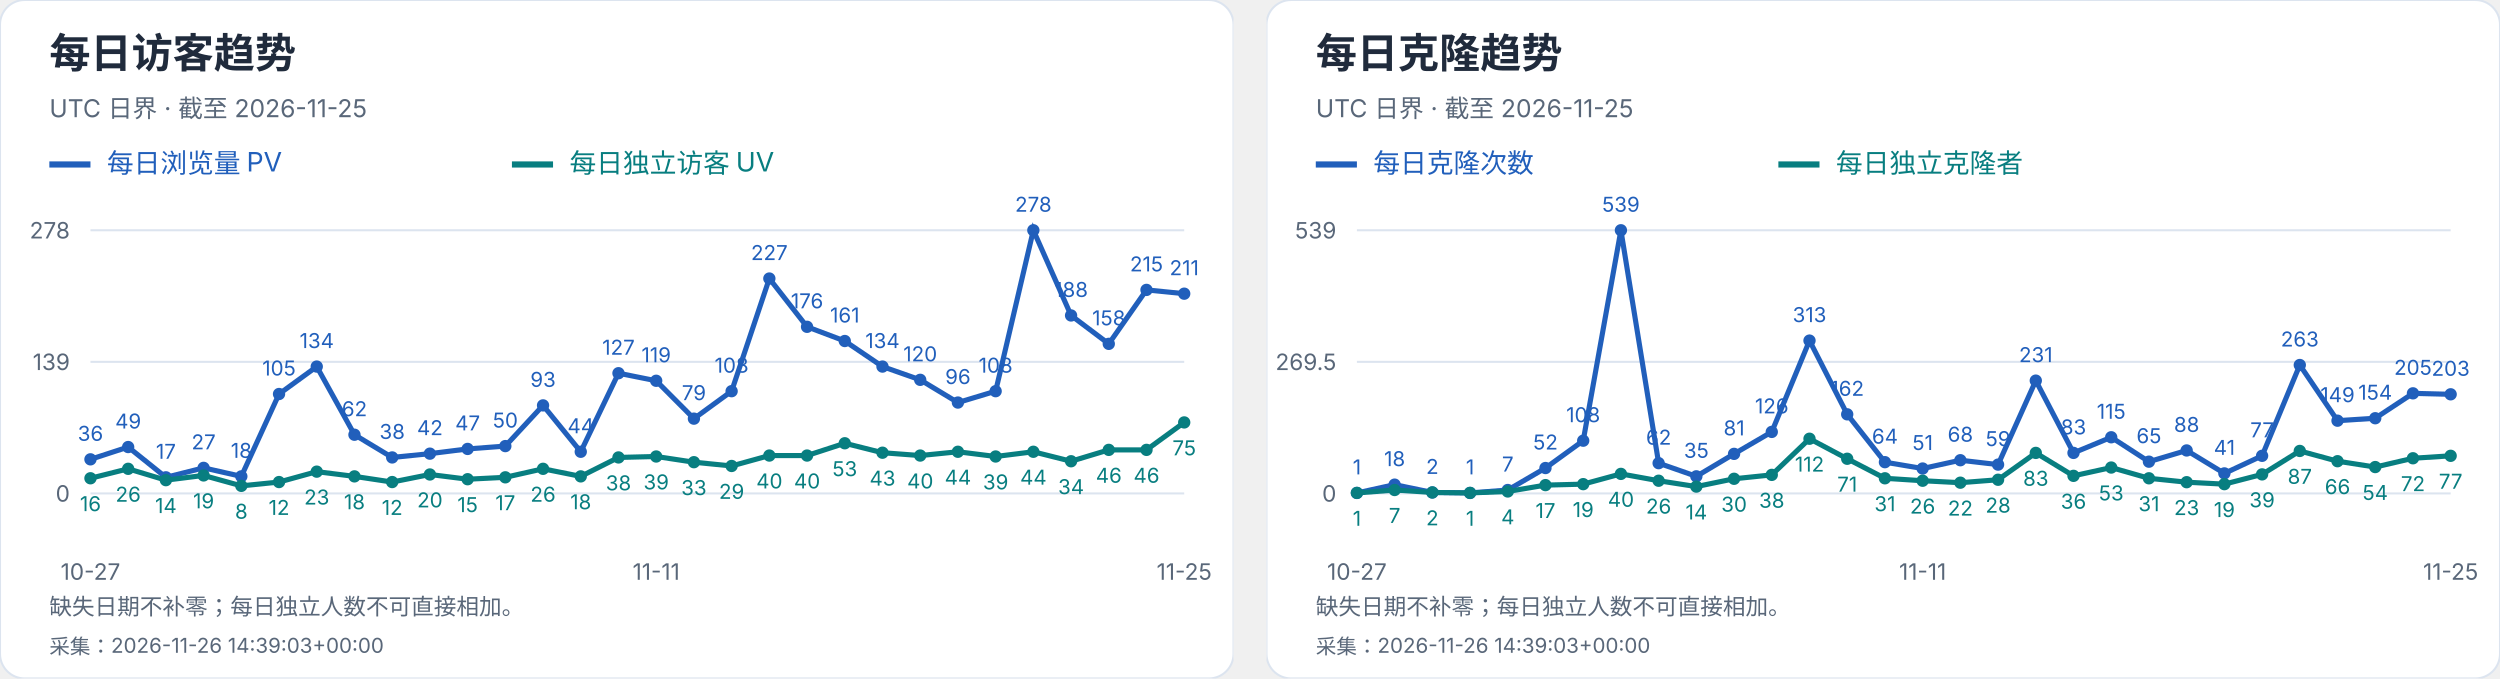
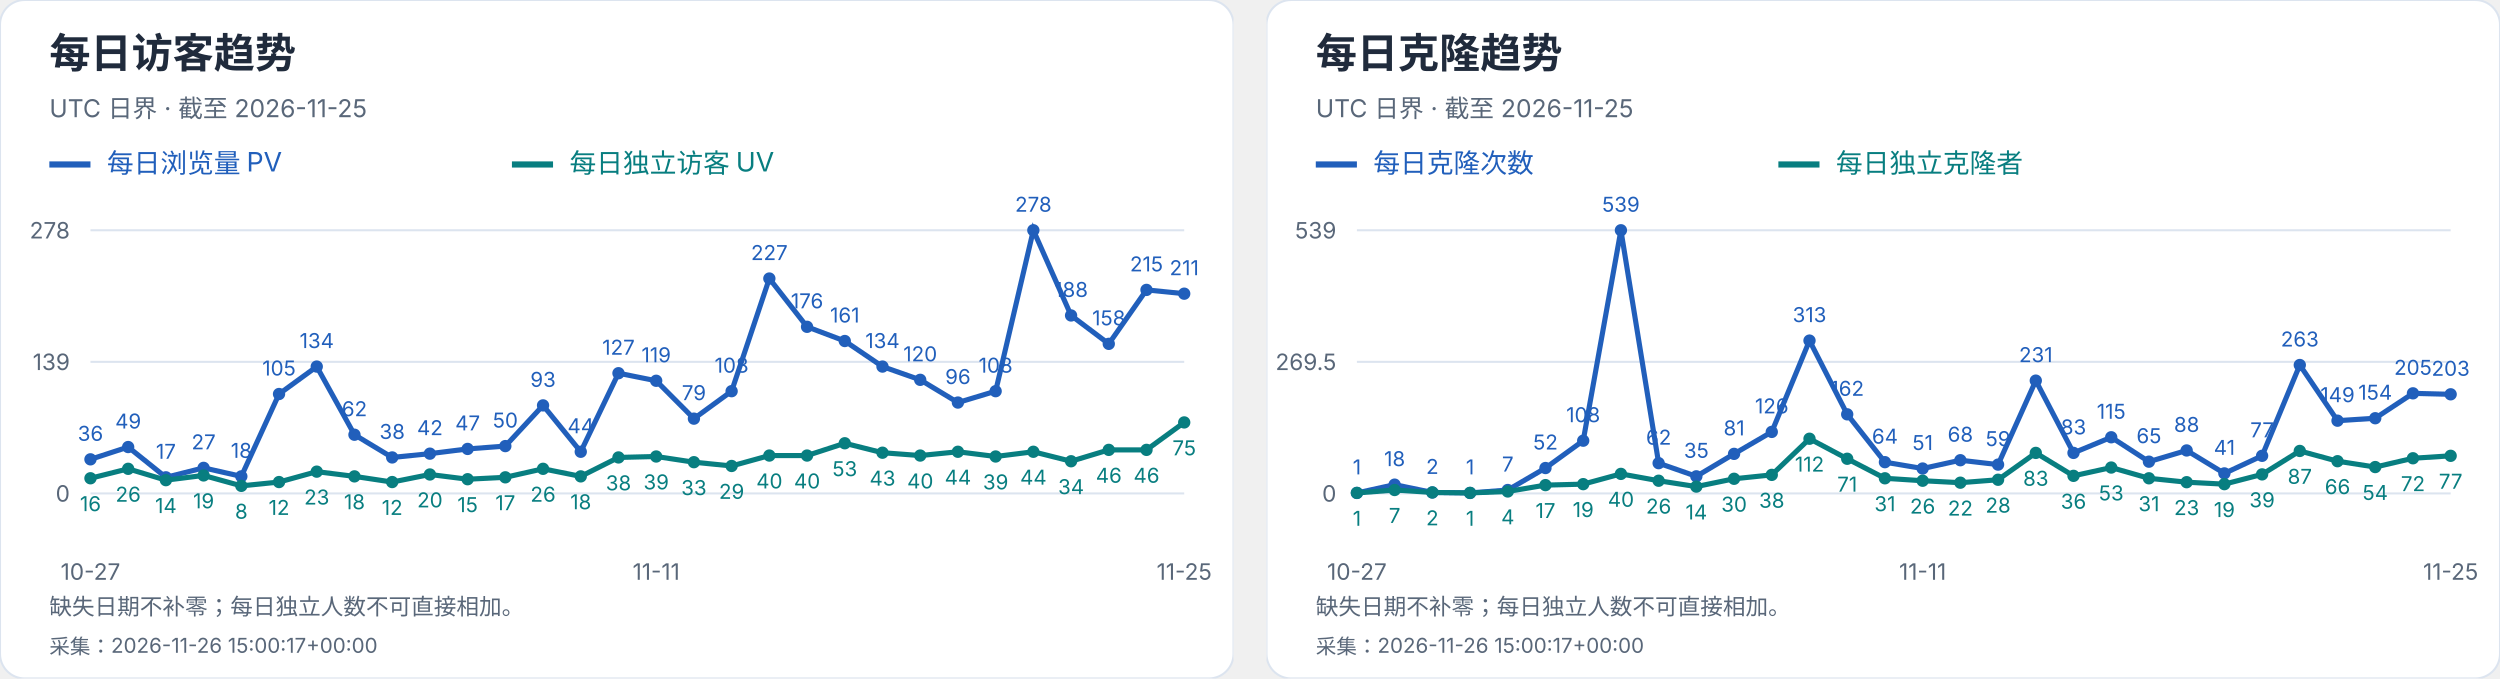
<svg xmlns="http://www.w3.org/2000/svg" width="1216" height="330" viewBox="0 0 1216 330" role="img" aria-label="每日访客及克隆趋势">
  <svg width="600" height="330" viewBox="0 0 600 330" role="img" aria-label="每日访客趋势">
    <style>text{font-family:-apple-system,BlinkMacSystemFont,"Segoe UI","PingFang SC","Microsoft YaHei",sans-serif;font-variant-numeric:tabular-nums}</style>
    <rect width="600" height="330" rx="12" fill="white" stroke="#dce4ef" />
    <text x="24" y="33" font-size="20" fill="#202b3c" font-weight="650" text-anchor="start">每日访客趋势</text>
    <text x="24" y="57" font-size="12" fill="#596779" font-weight="400" text-anchor="start">UTC 日界 · 截至 2026-11-25</text>
    <path d="M24 80h20" stroke="#215fbb" stroke-width="3" />
    <text x="52" y="84" font-size="13" fill="#215fbb" font-weight="400" text-anchor="start">每日浏览量 PV</text>
    <path d="M249 80h20" stroke="#087e80" stroke-width="3" />
    <text x="277" y="84" font-size="13" fill="#087e80" font-weight="400" text-anchor="start">每日独立访客 UV</text>
    <path d="M44 240.0H576" stroke="#dce4ef" />
    <text x="34" y="244.0" font-size="11" fill="#596779" font-weight="400" text-anchor="end">0</text>
    <path d="M44 176.0H576" stroke="#dce4ef" />
    <text x="34" y="180.0" font-size="11" fill="#596779" font-weight="400" text-anchor="end">139</text>
    <path d="M44 112.0H576" stroke="#dce4ef" />
    <text x="34" y="116.0" font-size="11" fill="#596779" font-weight="400" text-anchor="end">278</text>
    <circle cx="44.00" cy="223.42" r="3" fill="#215fbb" />
    <text x="44.0" y="214.42" font-size="10" fill="#215fbb" font-weight="400" text-anchor="middle">36</text>
    <circle cx="62.34" cy="217.44" r="3" fill="#215fbb" />
    <text x="62.34" y="208.44" font-size="10" fill="#215fbb" font-weight="400" text-anchor="middle">49</text>
    <circle cx="80.69" cy="232.17" r="3" fill="#215fbb" />
    <text x="80.69" y="223.17" font-size="10" fill="#215fbb" font-weight="400" text-anchor="middle">17</text>
    <circle cx="99.03" cy="227.57" r="3" fill="#215fbb" />
    <text x="99.03" y="218.57" font-size="10" fill="#215fbb" font-weight="400" text-anchor="middle">27</text>
    <circle cx="117.38" cy="231.71" r="3" fill="#215fbb" />
    <text x="117.38" y="222.71" font-size="10" fill="#215fbb" font-weight="400" text-anchor="middle">18</text>
    <circle cx="135.72" cy="191.65" r="3" fill="#215fbb" />
    <text x="135.72" y="182.65" font-size="10" fill="#215fbb" font-weight="400" text-anchor="middle">105</text>
    <circle cx="154.07" cy="178.30" r="3" fill="#215fbb" />
    <text x="154.07" y="169.3" font-size="10" fill="#215fbb" font-weight="400" text-anchor="middle">134</text>
    <circle cx="172.41" cy="211.45" r="3" fill="#215fbb" />
    <text x="172.41" y="202.45" font-size="10" fill="#215fbb" font-weight="400" text-anchor="middle">62</text>
    <circle cx="190.76" cy="222.50" r="3" fill="#215fbb" />
    <text x="190.76" y="213.5" font-size="10" fill="#215fbb" font-weight="400" text-anchor="middle">38</text>
    <circle cx="209.10" cy="220.66" r="3" fill="#215fbb" />
    <text x="209.1" y="211.66" font-size="10" fill="#215fbb" font-weight="400" text-anchor="middle">42</text>
    <circle cx="227.45" cy="218.36" r="3" fill="#215fbb" />
    <text x="227.45" y="209.36" font-size="10" fill="#215fbb" font-weight="400" text-anchor="middle">47</text>
    <circle cx="245.79" cy="216.98" r="3" fill="#215fbb" />
    <text x="245.79" y="207.98" font-size="10" fill="#215fbb" font-weight="400" text-anchor="middle">50</text>
    <circle cx="264.14" cy="197.18" r="3" fill="#215fbb" />
    <text x="264.14" y="188.18" font-size="10" fill="#215fbb" font-weight="400" text-anchor="middle">93</text>
    <circle cx="282.48" cy="219.74" r="3" fill="#215fbb" />
    <text x="282.48" y="210.74" font-size="10" fill="#215fbb" font-weight="400" text-anchor="middle">44</text>
    <circle cx="300.83" cy="181.53" r="3" fill="#215fbb" />
    <text x="300.83" y="172.53" font-size="10" fill="#215fbb" font-weight="400" text-anchor="middle">127</text>
    <circle cx="319.17" cy="185.21" r="3" fill="#215fbb" />
    <text x="319.17" y="176.21" font-size="10" fill="#215fbb" font-weight="400" text-anchor="middle">119</text>
    <circle cx="337.52" cy="203.63" r="3" fill="#215fbb" />
    <text x="337.52" y="194.63" font-size="10" fill="#215fbb" font-weight="400" text-anchor="middle">79</text>
    <circle cx="355.86" cy="190.27" r="3" fill="#215fbb" />
    <text x="355.86" y="181.27" font-size="10" fill="#215fbb" font-weight="400" text-anchor="middle">108</text>
    <circle cx="374.21" cy="135.48" r="3" fill="#215fbb" />
    <text x="374.21" y="126.48" font-size="10" fill="#215fbb" font-weight="400" text-anchor="middle">227</text>
    <circle cx="392.55" cy="158.96" r="3" fill="#215fbb" />
    <text x="392.55" y="149.96" font-size="10" fill="#215fbb" font-weight="400" text-anchor="middle">176</text>
    <circle cx="410.90" cy="165.87" r="3" fill="#215fbb" />
    <text x="410.9" y="156.87" font-size="10" fill="#215fbb" font-weight="400" text-anchor="middle">161</text>
    <circle cx="429.24" cy="178.30" r="3" fill="#215fbb" />
    <text x="429.24" y="169.3" font-size="10" fill="#215fbb" font-weight="400" text-anchor="middle">134</text>
    <circle cx="447.59" cy="184.75" r="3" fill="#215fbb" />
    <text x="447.59" y="175.75" font-size="10" fill="#215fbb" font-weight="400" text-anchor="middle">120</text>
    <circle cx="465.93" cy="195.80" r="3" fill="#215fbb" />
    <text x="465.93" y="186.8" font-size="10" fill="#215fbb" font-weight="400" text-anchor="middle">96</text>
    <circle cx="484.28" cy="190.27" r="3" fill="#215fbb" />
    <text x="484.28" y="181.27" font-size="10" fill="#215fbb" font-weight="400" text-anchor="middle">108</text>
    <circle cx="502.62" cy="112.00" r="3" fill="#215fbb" />
    <text x="502.62" y="103.0" font-size="10" fill="#215fbb" font-weight="400" text-anchor="middle">278</text>
    <circle cx="520.97" cy="153.44" r="3" fill="#215fbb" />
    <text x="520.97" y="144.44" font-size="10" fill="#215fbb" font-weight="400" text-anchor="middle">188</text>
    <circle cx="539.31" cy="167.25" r="3" fill="#215fbb" />
    <text x="539.31" y="158.25" font-size="10" fill="#215fbb" font-weight="400" text-anchor="middle">158</text>
    <circle cx="557.66" cy="141.01" r="3" fill="#215fbb" />
    <text x="557.66" y="132.01" font-size="10" fill="#215fbb" font-weight="400" text-anchor="middle">215</text>
    <circle cx="576.00" cy="142.85" r="3" fill="#215fbb" />
    <text x="576.0" y="133.85" font-size="10" fill="#215fbb" font-weight="400" text-anchor="middle">211</text>
    <polyline points="44.00,223.42 62.34,217.44 80.69,232.17 99.03,227.57 117.38,231.71 135.72,191.65 154.07,178.30 172.41,211.45 190.76,222.50 209.10,220.66 227.45,218.36 245.79,216.98 264.14,197.18 282.48,219.74 300.83,181.53 319.17,185.21 337.52,203.63 355.86,190.27 374.21,135.48 392.55,158.96 410.90,165.87 429.24,178.30 447.59,184.75 465.93,195.80 484.28,190.27 502.62,112.00 520.97,153.44 539.31,167.25 557.66,141.01 576.00,142.85" fill="none" stroke="#215fbb" stroke-width="2.5" />
    <circle cx="44.00" cy="232.63" r="3" fill="#087e80" />
    <text x="44.0" y="248.63" font-size="10" fill="#087e80" font-weight="400" text-anchor="middle">16</text>
    <circle cx="62.34" cy="228.03" r="3" fill="#087e80" />
    <text x="62.34" y="244.03" font-size="10" fill="#087e80" font-weight="400" text-anchor="middle">26</text>
    <circle cx="80.69" cy="233.55" r="3" fill="#087e80" />
    <text x="80.69" y="249.55" font-size="10" fill="#087e80" font-weight="400" text-anchor="middle">14</text>
    <circle cx="99.03" cy="231.25" r="3" fill="#087e80" />
    <text x="99.03" y="247.25" font-size="10" fill="#087e80" font-weight="400" text-anchor="middle">19</text>
    <circle cx="117.38" cy="236.32" r="3" fill="#087e80" />
    <text x="117.38" y="252.32" font-size="10" fill="#087e80" font-weight="400" text-anchor="middle">8</text>
    <circle cx="135.72" cy="234.47" r="3" fill="#087e80" />
    <text x="135.72" y="250.47" font-size="10" fill="#087e80" font-weight="400" text-anchor="middle">12</text>
    <circle cx="154.07" cy="229.41" r="3" fill="#087e80" />
    <text x="154.07" y="245.41" font-size="10" fill="#087e80" font-weight="400" text-anchor="middle">23</text>
    <circle cx="172.41" cy="231.71" r="3" fill="#087e80" />
    <text x="172.41" y="247.71" font-size="10" fill="#087e80" font-weight="400" text-anchor="middle">18</text>
    <circle cx="190.76" cy="234.47" r="3" fill="#087e80" />
    <text x="190.76" y="250.47" font-size="10" fill="#087e80" font-weight="400" text-anchor="middle">12</text>
    <circle cx="209.10" cy="230.79" r="3" fill="#087e80" />
    <text x="209.1" y="246.79" font-size="10" fill="#087e80" font-weight="400" text-anchor="middle">20</text>
    <circle cx="227.45" cy="233.09" r="3" fill="#087e80" />
    <text x="227.45" y="249.09" font-size="10" fill="#087e80" font-weight="400" text-anchor="middle">15</text>
    <circle cx="245.79" cy="232.17" r="3" fill="#087e80" />
    <text x="245.79" y="248.17" font-size="10" fill="#087e80" font-weight="400" text-anchor="middle">17</text>
    <circle cx="264.14" cy="228.03" r="3" fill="#087e80" />
    <text x="264.14" y="244.03" font-size="10" fill="#087e80" font-weight="400" text-anchor="middle">26</text>
    <circle cx="282.48" cy="231.71" r="3" fill="#087e80" />
    <text x="282.48" y="247.71" font-size="10" fill="#087e80" font-weight="400" text-anchor="middle">18</text>
    <circle cx="300.83" cy="222.50" r="3" fill="#087e80" />
    <text x="300.83" y="238.5" font-size="10" fill="#087e80" font-weight="400" text-anchor="middle">38</text>
    <circle cx="319.17" cy="222.04" r="3" fill="#087e80" />
    <text x="319.17" y="238.04" font-size="10" fill="#087e80" font-weight="400" text-anchor="middle">39</text>
    <circle cx="337.52" cy="224.81" r="3" fill="#087e80" />
    <text x="337.52" y="240.81" font-size="10" fill="#087e80" font-weight="400" text-anchor="middle">33</text>
    <circle cx="355.86" cy="226.65" r="3" fill="#087e80" />
    <text x="355.86" y="242.65" font-size="10" fill="#087e80" font-weight="400" text-anchor="middle">29</text>
    <circle cx="374.21" cy="221.58" r="3" fill="#087e80" />
    <text x="374.21" y="237.58" font-size="10" fill="#087e80" font-weight="400" text-anchor="middle">40</text>
    <circle cx="392.55" cy="221.58" r="3" fill="#087e80" />
    <text x="392.55" y="237.58" font-size="10" fill="#087e80" font-weight="400" text-anchor="middle">40</text>
    <circle cx="410.90" cy="215.60" r="3" fill="#087e80" />
    <text x="410.9" y="231.6" font-size="10" fill="#087e80" font-weight="400" text-anchor="middle">53</text>
    <circle cx="429.24" cy="220.20" r="3" fill="#087e80" />
    <text x="429.24" y="236.2" font-size="10" fill="#087e80" font-weight="400" text-anchor="middle">43</text>
    <circle cx="447.59" cy="221.58" r="3" fill="#087e80" />
    <text x="447.59" y="237.58" font-size="10" fill="#087e80" font-weight="400" text-anchor="middle">40</text>
    <circle cx="465.93" cy="219.74" r="3" fill="#087e80" />
    <text x="465.93" y="235.74" font-size="10" fill="#087e80" font-weight="400" text-anchor="middle">44</text>
    <circle cx="484.28" cy="222.04" r="3" fill="#087e80" />
    <text x="484.28" y="238.04" font-size="10" fill="#087e80" font-weight="400" text-anchor="middle">39</text>
    <circle cx="502.62" cy="219.74" r="3" fill="#087e80" />
    <text x="502.62" y="235.74" font-size="10" fill="#087e80" font-weight="400" text-anchor="middle">44</text>
    <circle cx="520.97" cy="224.35" r="3" fill="#087e80" />
    <text x="520.97" y="240.35" font-size="10" fill="#087e80" font-weight="400" text-anchor="middle">34</text>
    <circle cx="539.31" cy="218.82" r="3" fill="#087e80" />
    <text x="539.31" y="234.82" font-size="10" fill="#087e80" font-weight="400" text-anchor="middle">46</text>
    <circle cx="557.66" cy="218.82" r="3" fill="#087e80" />
    <text x="557.66" y="234.82" font-size="10" fill="#087e80" font-weight="400" text-anchor="middle">46</text>
    <circle cx="576.00" cy="205.47" r="3" fill="#087e80" />
    <text x="576.0" y="221.47" font-size="10" fill="#087e80" font-weight="400" text-anchor="middle">75</text>
    <polyline points="44.00,232.63 62.34,228.03 80.69,233.55 99.03,231.25 117.38,236.32 135.72,234.47 154.07,229.41 172.41,231.71 190.76,234.47 209.10,230.79 227.45,233.09 245.79,232.17 264.14,228.03 282.48,231.71 300.83,222.50 319.17,222.04 337.52,224.81 355.86,226.65 374.21,221.58 392.55,221.58 410.90,215.60 429.24,220.20 447.59,221.58 465.93,219.74 484.28,222.04 502.62,219.74 520.97,224.35 539.31,218.82 557.66,218.82 576.00,205.47" fill="none" stroke="#087e80" stroke-width="2.5" />
    <text x="44.0" y="282" font-size="11" fill="#596779" font-weight="400" text-anchor="middle">10-27</text>
    <text x="319.172" y="282" font-size="11" fill="#596779" font-weight="400" text-anchor="middle">11-11</text>
    <text x="576.0" y="282" font-size="11" fill="#596779" font-weight="400" text-anchor="middle">11-25</text>
    <text x="24" y="299" font-size="11" fill="#596779" font-weight="400" text-anchor="start">缺失日期不补零；每日独立人数不可直接相加。</text>
-     <text x="24" y="318" font-size="10" fill="#596779" font-weight="400" text-anchor="start">采集：2026-11-26 14:39:03+00:00</text>
+     <text x="24" y="318" font-size="10" fill="#596779" font-weight="400" text-anchor="start">采集：2026-11-26 15:00:17+00:00</text>
  </svg>
  <svg x="616" y="0" width="600" height="330" viewBox="0 0 600 330" role="img" aria-label="每日克隆趋势">
    <style>text{font-family:-apple-system,BlinkMacSystemFont,"Segoe UI","PingFang SC","Microsoft YaHei",sans-serif;font-variant-numeric:tabular-nums}</style>
    <rect width="600" height="330" rx="12" fill="white" stroke="#dce4ef" />
    <text x="24" y="33" font-size="20" fill="#202b3c" font-weight="650" text-anchor="start">每日克隆趋势</text>
    <text x="24" y="57" font-size="12" fill="#596779" font-weight="400" text-anchor="start">UTC 日界 · 截至 2026-11-25</text>
    <path d="M24 80h20" stroke="#215fbb" stroke-width="3" />
    <text x="52" y="84" font-size="13" fill="#215fbb" font-weight="400" text-anchor="start">每日克隆次数</text>
    <path d="M249 80h20" stroke="#087e80" stroke-width="3" />
    <text x="277" y="84" font-size="13" fill="#087e80" font-weight="400" text-anchor="start">每日独立克隆者</text>
    <path d="M44 240.0H576" stroke="#dce4ef" />
    <text x="34" y="244.0" font-size="11" fill="#596779" font-weight="400" text-anchor="end">0</text>
    <path d="M44 176.0H576" stroke="#dce4ef" />
    <text x="34" y="180.0" font-size="11" fill="#596779" font-weight="400" text-anchor="end">269.5</text>
    <path d="M44 112.0H576" stroke="#dce4ef" />
    <text x="34" y="116.0" font-size="11" fill="#596779" font-weight="400" text-anchor="end">539</text>
    <circle cx="44.00" cy="239.76" r="3" fill="#215fbb" />
    <text x="44.0" y="230.76" font-size="10" fill="#215fbb" font-weight="400" text-anchor="middle">1</text>
    <circle cx="62.34" cy="235.73" r="3" fill="#215fbb" />
    <text x="62.34" y="226.73" font-size="10" fill="#215fbb" font-weight="400" text-anchor="middle">18</text>
    <circle cx="80.69" cy="239.53" r="3" fill="#215fbb" />
    <text x="80.69" y="230.53" font-size="10" fill="#215fbb" font-weight="400" text-anchor="middle">2</text>
    <circle cx="99.03" cy="239.76" r="3" fill="#215fbb" />
    <text x="99.03" y="230.76" font-size="10" fill="#215fbb" font-weight="400" text-anchor="middle">1</text>
    <circle cx="117.38" cy="238.34" r="3" fill="#215fbb" />
    <text x="117.38" y="229.34" font-size="10" fill="#215fbb" font-weight="400" text-anchor="middle">7</text>
    <circle cx="135.72" cy="227.65" r="3" fill="#215fbb" />
    <text x="135.72" y="218.65" font-size="10" fill="#215fbb" font-weight="400" text-anchor="middle">52</text>
    <circle cx="154.07" cy="214.35" r="3" fill="#215fbb" />
    <text x="154.07" y="205.35" font-size="10" fill="#215fbb" font-weight="400" text-anchor="middle">108</text>
    <circle cx="172.41" cy="112.00" r="3" fill="#215fbb" />
    <text x="172.41" y="103.0" font-size="10" fill="#215fbb" font-weight="400" text-anchor="middle">539</text>
    <circle cx="190.76" cy="225.28" r="3" fill="#215fbb" />
    <text x="190.76" y="216.28" font-size="10" fill="#215fbb" font-weight="400" text-anchor="middle">62</text>
    <circle cx="209.10" cy="231.69" r="3" fill="#215fbb" />
    <text x="209.1" y="222.69" font-size="10" fill="#215fbb" font-weight="400" text-anchor="middle">35</text>
    <circle cx="227.45" cy="220.76" r="3" fill="#215fbb" />
    <text x="227.45" y="211.76" font-size="10" fill="#215fbb" font-weight="400" text-anchor="middle">81</text>
    <circle cx="245.79" cy="210.08" r="3" fill="#215fbb" />
    <text x="245.79" y="201.08" font-size="10" fill="#215fbb" font-weight="400" text-anchor="middle">126</text>
    <circle cx="264.14" cy="165.67" r="3" fill="#215fbb" />
    <text x="264.14" y="156.67" font-size="10" fill="#215fbb" font-weight="400" text-anchor="middle">313</text>
    <circle cx="282.48" cy="201.53" r="3" fill="#215fbb" />
    <text x="282.48" y="192.53" font-size="10" fill="#215fbb" font-weight="400" text-anchor="middle">162</text>
    <circle cx="300.83" cy="224.80" r="3" fill="#215fbb" />
    <text x="300.83" y="215.8" font-size="10" fill="#215fbb" font-weight="400" text-anchor="middle">64</text>
    <circle cx="319.17" cy="227.89" r="3" fill="#215fbb" />
    <text x="319.17" y="218.89" font-size="10" fill="#215fbb" font-weight="400" text-anchor="middle">51</text>
    <circle cx="337.52" cy="223.85" r="3" fill="#215fbb" />
    <text x="337.52" y="214.85" font-size="10" fill="#215fbb" font-weight="400" text-anchor="middle">68</text>
    <circle cx="355.86" cy="225.99" r="3" fill="#215fbb" />
    <text x="355.86" y="216.99" font-size="10" fill="#215fbb" font-weight="400" text-anchor="middle">59</text>
    <circle cx="374.21" cy="185.14" r="3" fill="#215fbb" />
    <text x="374.21" y="176.14" font-size="10" fill="#215fbb" font-weight="400" text-anchor="middle">231</text>
    <circle cx="392.55" cy="220.29" r="3" fill="#215fbb" />
    <text x="392.55" y="211.29" font-size="10" fill="#215fbb" font-weight="400" text-anchor="middle">83</text>
    <circle cx="410.90" cy="212.69" r="3" fill="#215fbb" />
    <text x="410.9" y="203.69" font-size="10" fill="#215fbb" font-weight="400" text-anchor="middle">115</text>
    <circle cx="429.24" cy="224.56" r="3" fill="#215fbb" />
    <text x="429.24" y="215.56" font-size="10" fill="#215fbb" font-weight="400" text-anchor="middle">65</text>
    <circle cx="447.59" cy="219.10" r="3" fill="#215fbb" />
    <text x="447.59" y="210.1" font-size="10" fill="#215fbb" font-weight="400" text-anchor="middle">88</text>
    <circle cx="465.93" cy="230.26" r="3" fill="#215fbb" />
    <text x="465.93" y="221.26" font-size="10" fill="#215fbb" font-weight="400" text-anchor="middle">41</text>
    <circle cx="484.28" cy="221.71" r="3" fill="#215fbb" />
    <text x="484.28" y="212.71" font-size="10" fill="#215fbb" font-weight="400" text-anchor="middle">77</text>
    <circle cx="502.62" cy="177.54" r="3" fill="#215fbb" />
    <text x="502.62" y="168.54" font-size="10" fill="#215fbb" font-weight="400" text-anchor="middle">263</text>
    <circle cx="520.97" cy="204.62" r="3" fill="#215fbb" />
    <text x="520.97" y="195.62" font-size="10" fill="#215fbb" font-weight="400" text-anchor="middle">149</text>
    <circle cx="539.31" cy="203.43" r="3" fill="#215fbb" />
    <text x="539.31" y="194.43" font-size="10" fill="#215fbb" font-weight="400" text-anchor="middle">154</text>
    <circle cx="557.66" cy="191.32" r="3" fill="#215fbb" />
    <text x="557.66" y="182.32" font-size="10" fill="#215fbb" font-weight="400" text-anchor="middle">205</text>
    <circle cx="576.00" cy="191.79" r="3" fill="#215fbb" />
    <text x="576.0" y="182.79" font-size="10" fill="#215fbb" font-weight="400" text-anchor="middle">203</text>
    <polyline points="44.00,239.76 62.34,235.73 80.69,239.53 99.03,239.76 117.38,238.34 135.72,227.65 154.07,214.35 172.41,112.00 190.76,225.28 209.10,231.69 227.45,220.76 245.79,210.08 264.14,165.67 282.48,201.53 300.83,224.80 319.17,227.89 337.52,223.85 355.86,225.99 374.21,185.14 392.55,220.29 410.90,212.69 429.24,224.56 447.59,219.10 465.93,230.26 484.28,221.71 502.62,177.54 520.97,204.62 539.31,203.43 557.66,191.32 576.00,191.79" fill="none" stroke="#215fbb" stroke-width="2.5" />
    <circle cx="44.00" cy="239.76" r="3" fill="#087e80" />
    <text x="44.0" y="255.76" font-size="10" fill="#087e80" font-weight="400" text-anchor="middle">1</text>
    <circle cx="62.34" cy="238.34" r="3" fill="#087e80" />
    <text x="62.34" y="254.34" font-size="10" fill="#087e80" font-weight="400" text-anchor="middle">7</text>
    <circle cx="80.69" cy="239.53" r="3" fill="#087e80" />
    <text x="80.69" y="255.53" font-size="10" fill="#087e80" font-weight="400" text-anchor="middle">2</text>
    <circle cx="99.03" cy="239.76" r="3" fill="#087e80" />
    <text x="99.03" y="255.76" font-size="10" fill="#087e80" font-weight="400" text-anchor="middle">1</text>
    <circle cx="117.38" cy="239.05" r="3" fill="#087e80" />
    <text x="117.38" y="255.05" font-size="10" fill="#087e80" font-weight="400" text-anchor="middle">4</text>
    <circle cx="135.72" cy="235.96" r="3" fill="#087e80" />
    <text x="135.72" y="251.96" font-size="10" fill="#087e80" font-weight="400" text-anchor="middle">17</text>
    <circle cx="154.07" cy="235.49" r="3" fill="#087e80" />
    <text x="154.07" y="251.49" font-size="10" fill="#087e80" font-weight="400" text-anchor="middle">19</text>
    <circle cx="172.41" cy="230.50" r="3" fill="#087e80" />
    <text x="172.41" y="246.5" font-size="10" fill="#087e80" font-weight="400" text-anchor="middle">40</text>
    <circle cx="190.76" cy="233.83" r="3" fill="#087e80" />
    <text x="190.76" y="249.83" font-size="10" fill="#087e80" font-weight="400" text-anchor="middle">26</text>
    <circle cx="209.10" cy="236.68" r="3" fill="#087e80" />
    <text x="209.1" y="252.68" font-size="10" fill="#087e80" font-weight="400" text-anchor="middle">14</text>
    <circle cx="227.45" cy="232.88" r="3" fill="#087e80" />
    <text x="227.45" y="248.88" font-size="10" fill="#087e80" font-weight="400" text-anchor="middle">30</text>
    <circle cx="245.79" cy="230.98" r="3" fill="#087e80" />
    <text x="245.79" y="246.98" font-size="10" fill="#087e80" font-weight="400" text-anchor="middle">38</text>
    <circle cx="264.14" cy="213.40" r="3" fill="#087e80" />
    <text x="264.14" y="229.4" font-size="10" fill="#087e80" font-weight="400" text-anchor="middle">112</text>
    <circle cx="282.48" cy="223.14" r="3" fill="#087e80" />
    <text x="282.48" y="239.14" font-size="10" fill="#087e80" font-weight="400" text-anchor="middle">71</text>
    <circle cx="300.83" cy="232.64" r="3" fill="#087e80" />
    <text x="300.83" y="248.64" font-size="10" fill="#087e80" font-weight="400" text-anchor="middle">31</text>
    <circle cx="319.17" cy="233.83" r="3" fill="#087e80" />
    <text x="319.17" y="249.83" font-size="10" fill="#087e80" font-weight="400" text-anchor="middle">26</text>
    <circle cx="337.52" cy="234.78" r="3" fill="#087e80" />
    <text x="337.52" y="250.78" font-size="10" fill="#087e80" font-weight="400" text-anchor="middle">22</text>
    <circle cx="355.86" cy="233.35" r="3" fill="#087e80" />
    <text x="355.86" y="249.35" font-size="10" fill="#087e80" font-weight="400" text-anchor="middle">28</text>
    <circle cx="374.21" cy="220.29" r="3" fill="#087e80" />
    <text x="374.21" y="236.29" font-size="10" fill="#087e80" font-weight="400" text-anchor="middle">83</text>
    <circle cx="392.55" cy="231.45" r="3" fill="#087e80" />
    <text x="392.55" y="247.45" font-size="10" fill="#087e80" font-weight="400" text-anchor="middle">36</text>
    <circle cx="410.90" cy="227.41" r="3" fill="#087e80" />
    <text x="410.9" y="243.41" font-size="10" fill="#087e80" font-weight="400" text-anchor="middle">53</text>
    <circle cx="429.24" cy="232.64" r="3" fill="#087e80" />
    <text x="429.24" y="248.64" font-size="10" fill="#087e80" font-weight="400" text-anchor="middle">31</text>
    <circle cx="447.59" cy="234.54" r="3" fill="#087e80" />
    <text x="447.59" y="250.54" font-size="10" fill="#087e80" font-weight="400" text-anchor="middle">23</text>
    <circle cx="465.93" cy="235.49" r="3" fill="#087e80" />
    <text x="465.93" y="251.49" font-size="10" fill="#087e80" font-weight="400" text-anchor="middle">19</text>
    <circle cx="484.28" cy="230.74" r="3" fill="#087e80" />
    <text x="484.28" y="246.74" font-size="10" fill="#087e80" font-weight="400" text-anchor="middle">39</text>
    <circle cx="502.62" cy="219.34" r="3" fill="#087e80" />
    <text x="502.62" y="235.34" font-size="10" fill="#087e80" font-weight="400" text-anchor="middle">87</text>
    <circle cx="520.97" cy="224.33" r="3" fill="#087e80" />
    <text x="520.97" y="240.33" font-size="10" fill="#087e80" font-weight="400" text-anchor="middle">66</text>
    <circle cx="539.31" cy="227.18" r="3" fill="#087e80" />
    <text x="539.31" y="243.18" font-size="10" fill="#087e80" font-weight="400" text-anchor="middle">54</text>
    <circle cx="557.66" cy="222.90" r="3" fill="#087e80" />
    <text x="557.66" y="238.9" font-size="10" fill="#087e80" font-weight="400" text-anchor="middle">72</text>
    <circle cx="576.00" cy="221.71" r="3" fill="#087e80" />
    <text x="576.0" y="237.71" font-size="10" fill="#087e80" font-weight="400" text-anchor="middle">77</text>
    <polyline points="44.00,239.76 62.34,238.34 80.69,239.53 99.03,239.76 117.38,239.05 135.72,235.96 154.07,235.49 172.41,230.50 190.76,233.83 209.10,236.68 227.45,232.88 245.79,230.98 264.14,213.40 282.48,223.14 300.83,232.64 319.17,233.83 337.52,234.78 355.86,233.35 374.21,220.29 392.55,231.45 410.90,227.41 429.24,232.64 447.59,234.54 465.93,235.49 484.28,230.74 502.62,219.34 520.97,224.33 539.31,227.18 557.66,222.90 576.00,221.71" fill="none" stroke="#087e80" stroke-width="2.5" />
    <text x="44.0" y="282" font-size="11" fill="#596779" font-weight="400" text-anchor="middle">10-27</text>
    <text x="319.172" y="282" font-size="11" fill="#596779" font-weight="400" text-anchor="middle">11-11</text>
    <text x="576.0" y="282" font-size="11" fill="#596779" font-weight="400" text-anchor="middle">11-25</text>
    <text x="24" y="299" font-size="11" fill="#596779" font-weight="400" text-anchor="start">缺失日期不补零；每日独立人数不可直接相加。</text>
-     <text x="24" y="318" font-size="10" fill="#596779" font-weight="400" text-anchor="start">采集：2026-11-26 14:39:03+00:00</text>
+     <text x="24" y="318" font-size="10" fill="#596779" font-weight="400" text-anchor="start">采集：2026-11-26 15:00:17+00:00</text>
  </svg>
</svg>
